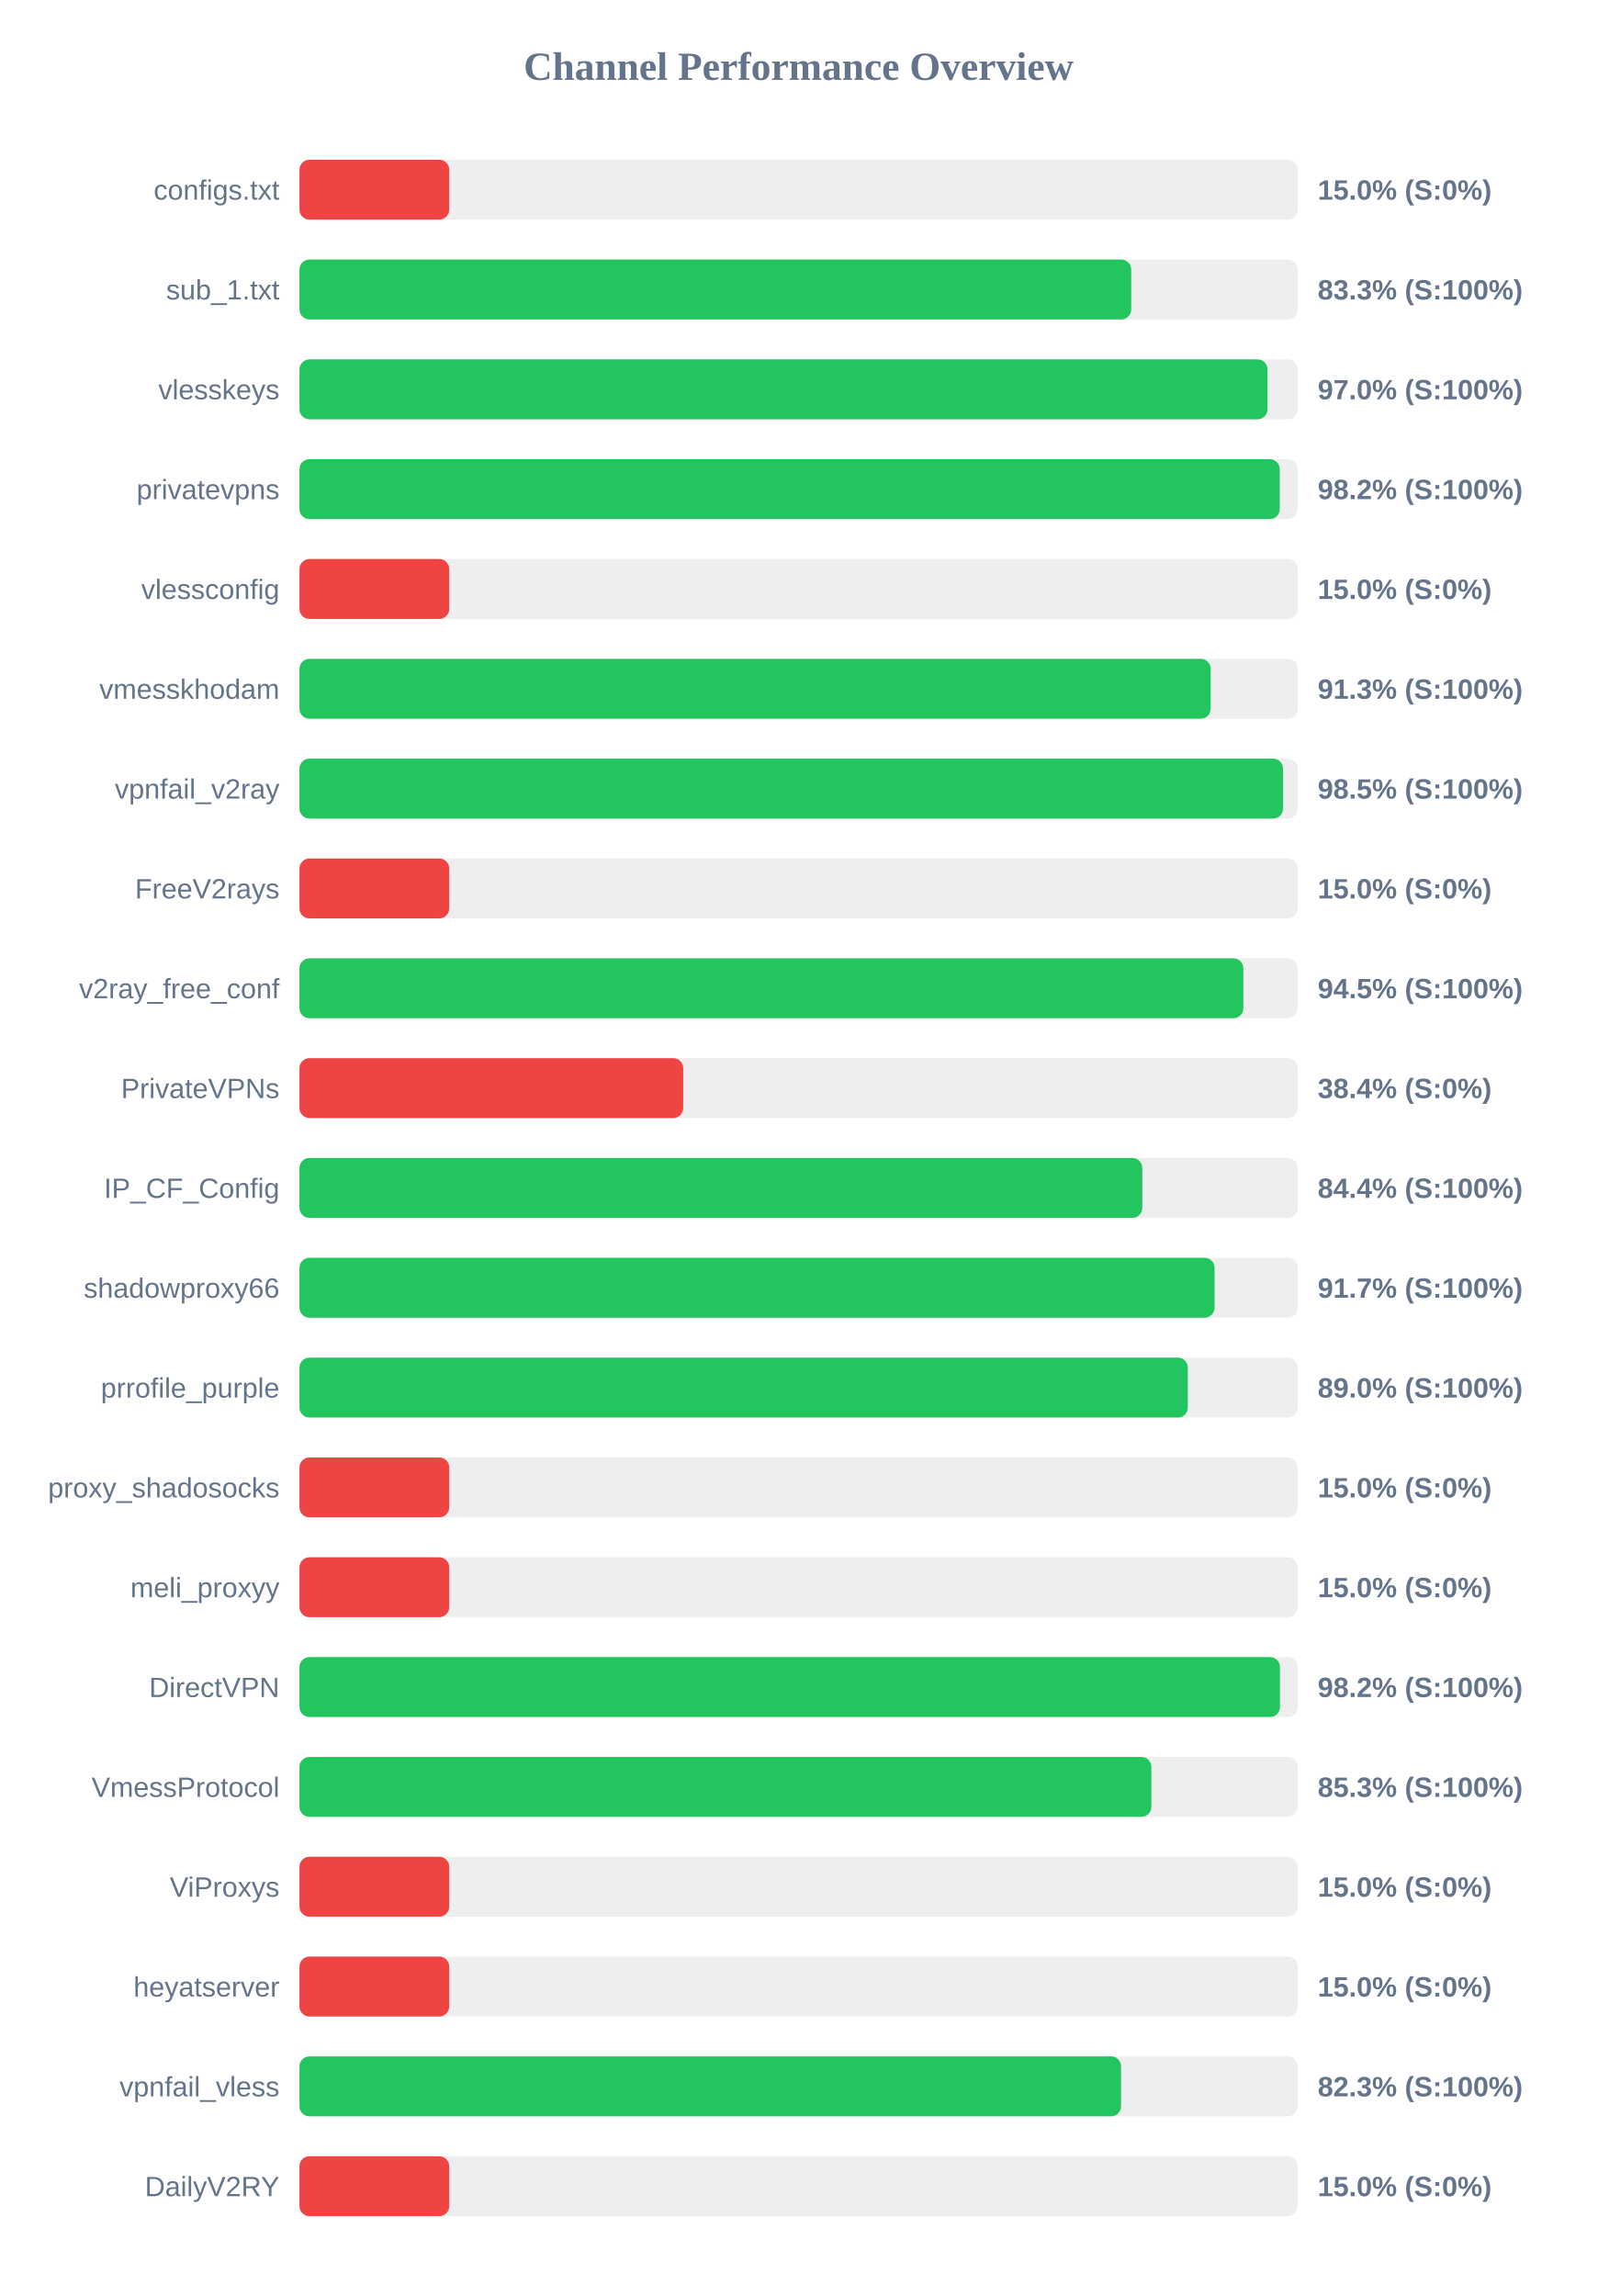
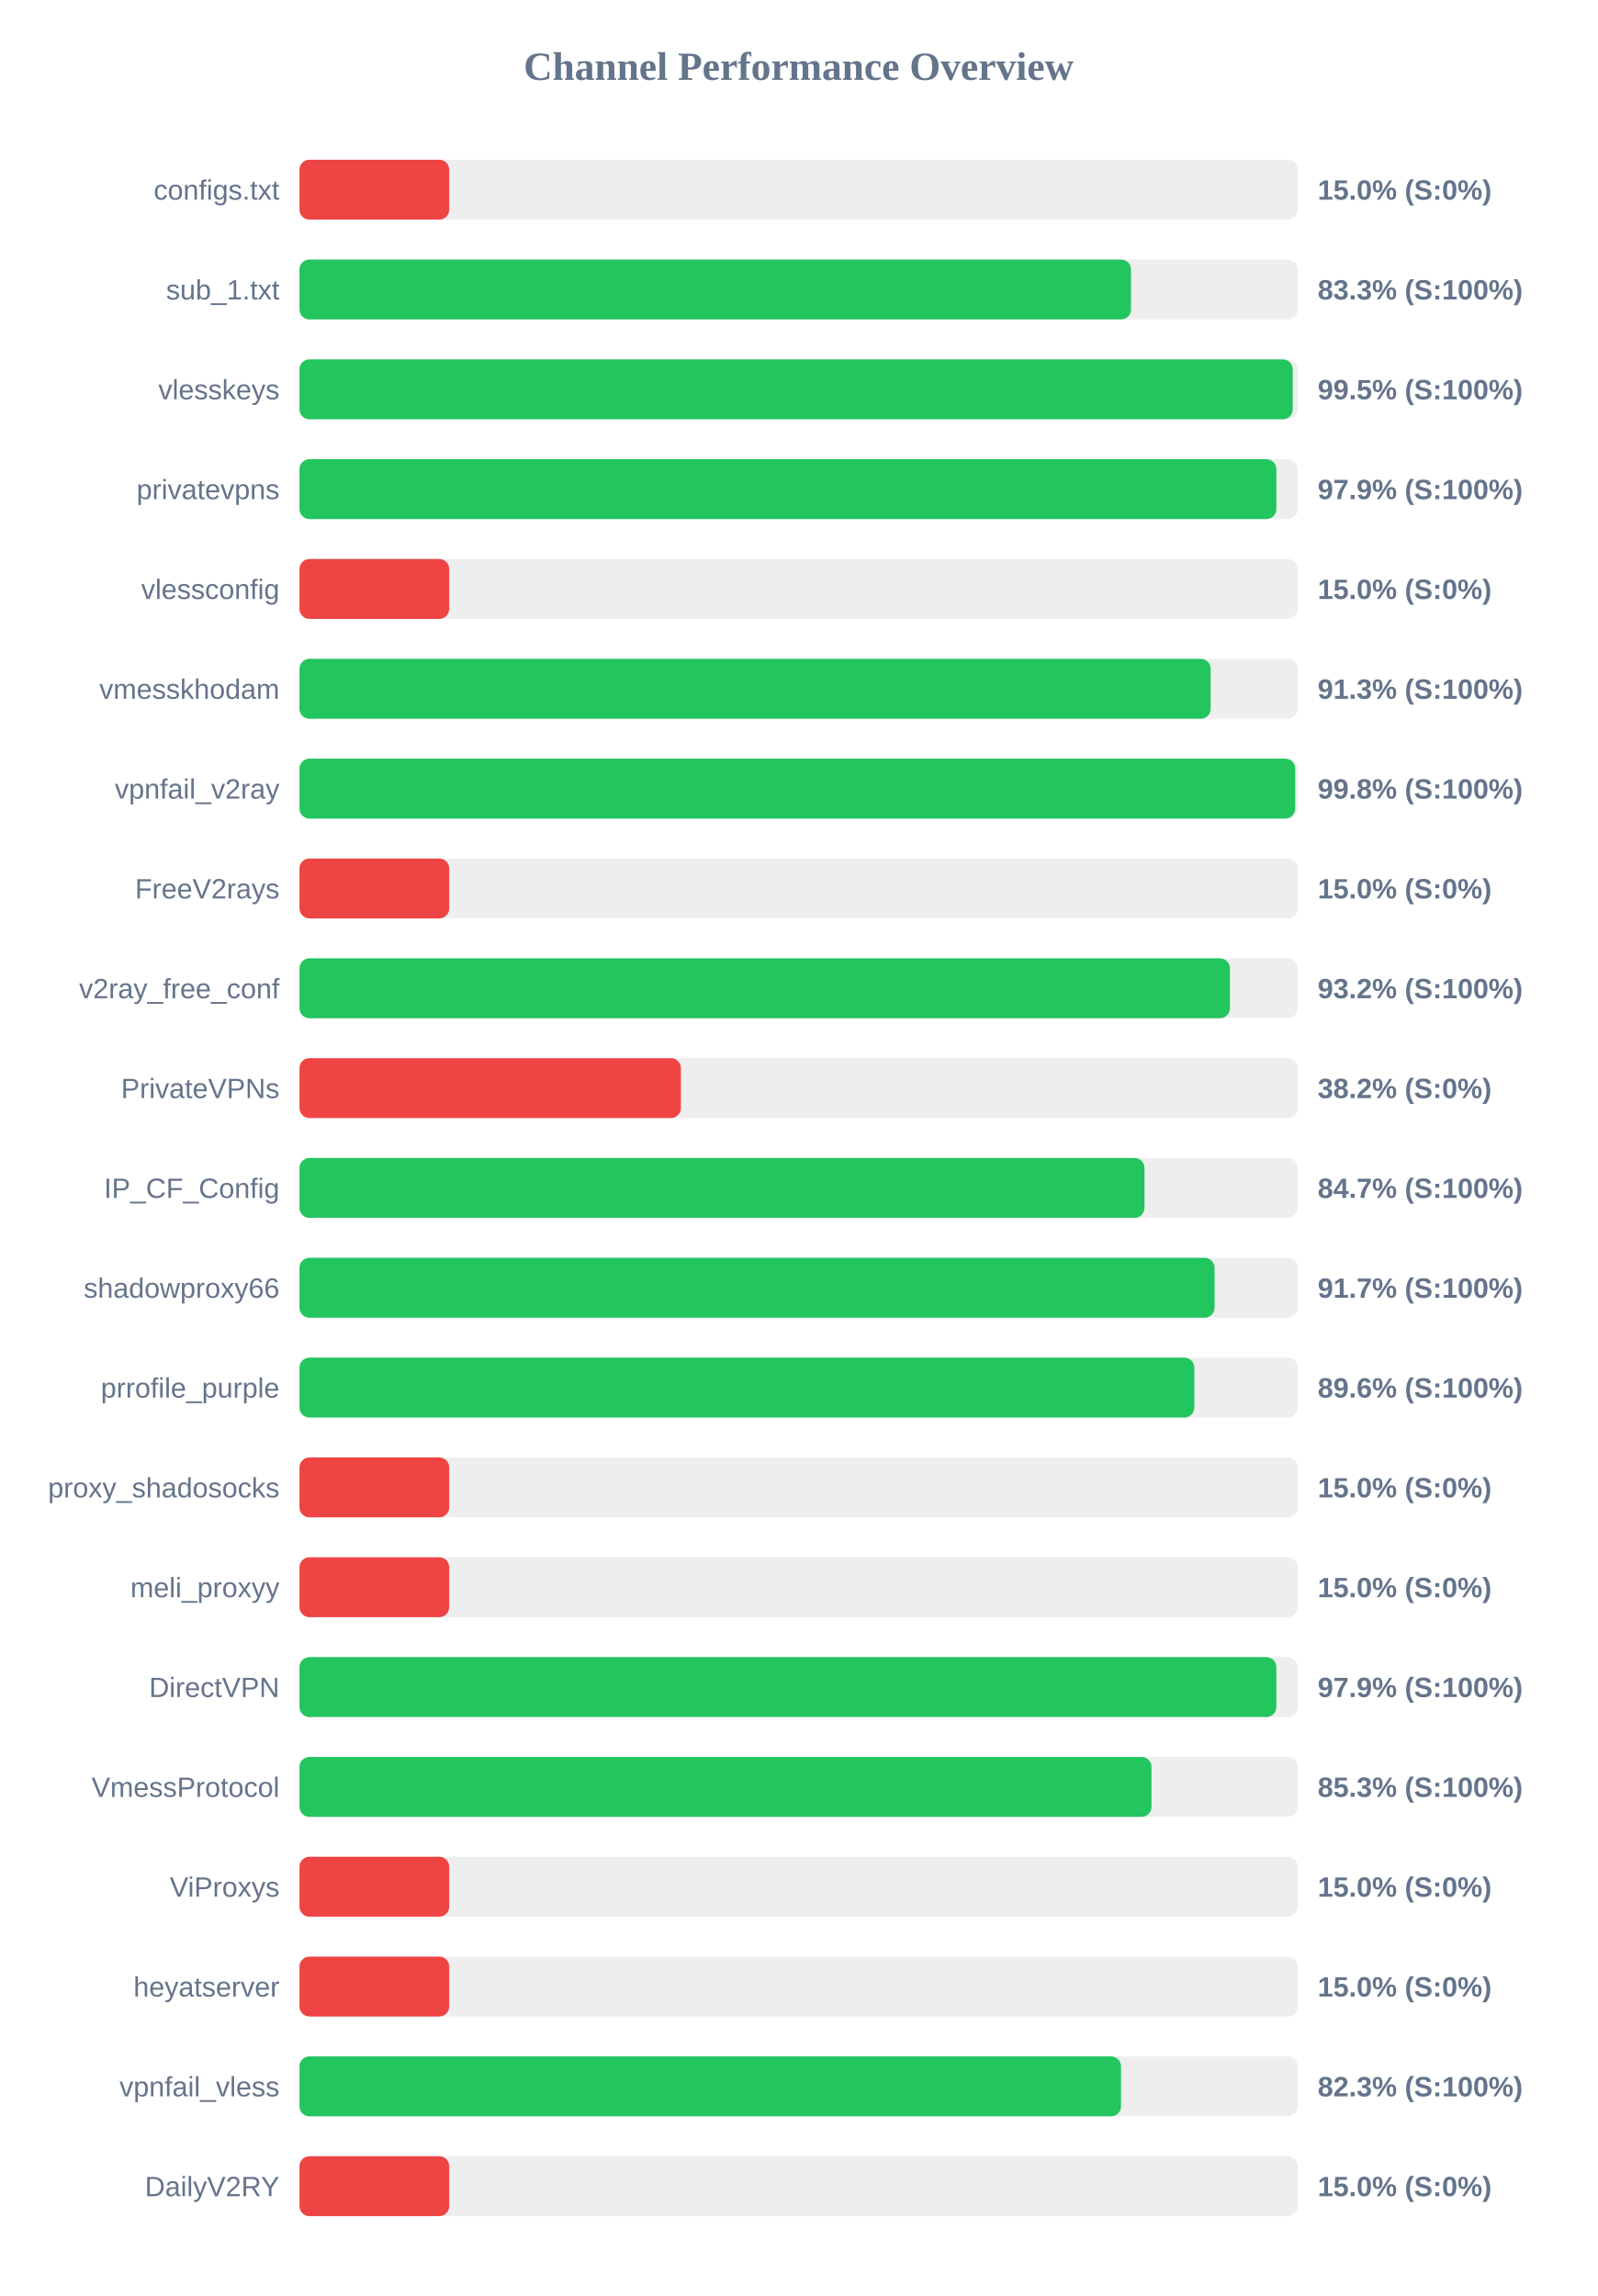
<svg xmlns="http://www.w3.org/2000/svg" width="800" height="1150" version="1.1">
  <style>
        .row { font: 14px Arial; fill: #64748b; }
        .score { font: bold 14px Arial; fill: #64748b; }
    </style>
  <text x="400" y="40" text-anchor="middle" font-size="20px" font-weight="bold" fill="#64748b">Channel Performance Overview</text>
  <rect x="150" y="80" width="500" height="30" fill="#eee" rx="5" />
  <rect x="150" y="80" width="75.0" height="30" fill="#ef4444" rx="5" />
  <text x="140" y="100" text-anchor="end" class="row">configs.txt</text>
  <text x="660" y="100" text-anchor="start" class="score">15.0% (S:0%)</text>
  <rect x="150" y="130" width="500" height="30" fill="#eee" rx="5" />
-   <rect x="150" y="130" width="416.6" height="30" fill="#22c55e" rx="5" />
+   <rect x="150" y="130" width="416.5" height="30" fill="#22c55e" rx="5" />
  <text x="140" y="150" text-anchor="end" class="row">sub_1.txt</text>
  <text x="660" y="150" text-anchor="start" class="score">83.3% (S:100%)</text>
  <rect x="150" y="180" width="500" height="30" fill="#eee" rx="5" />
-   <rect x="150" y="180" width="484.85" height="30" fill="#22c55e" rx="5" />
+   <rect x="150" y="180" width="497.5" height="30" fill="#22c55e" rx="5" />
  <text x="140" y="200" text-anchor="end" class="row">vlesskeys</text>
-   <text x="660" y="200" text-anchor="start" class="score">97.0% (S:100%)</text>
+   <text x="660" y="200" text-anchor="start" class="score">99.5% (S:100%)</text>
  <rect x="150" y="230" width="500" height="30" fill="#eee" rx="5" />
-   <rect x="150" y="230" width="491.0" height="30" fill="#22c55e" rx="5" />
+   <rect x="150" y="230" width="489.3" height="30" fill="#22c55e" rx="5" />
  <text x="140" y="250" text-anchor="end" class="row">privatevpns</text>
-   <text x="660" y="250" text-anchor="start" class="score">98.2% (S:100%)</text>
+   <text x="660" y="250" text-anchor="start" class="score">97.9% (S:100%)</text>
  <rect x="150" y="280" width="500" height="30" fill="#eee" rx="5" />
  <rect x="150" y="280" width="75.0" height="30" fill="#ef4444" rx="5" />
  <text x="140" y="300" text-anchor="end" class="row">vlessconfig</text>
  <text x="660" y="300" text-anchor="start" class="score">15.0% (S:0%)</text>
  <rect x="150" y="330" width="500" height="30" fill="#eee" rx="5" />
  <rect x="150" y="330" width="456.4" height="30" fill="#22c55e" rx="5" />
  <text x="140" y="350" text-anchor="end" class="row">vmesskhodam</text>
  <text x="660" y="350" text-anchor="start" class="score">91.3% (S:100%)</text>
  <rect x="150" y="380" width="500" height="30" fill="#eee" rx="5" />
-   <rect x="150" y="380" width="492.65" height="30" fill="#22c55e" rx="5" />
+   <rect x="150" y="380" width="498.75" height="30" fill="#22c55e" rx="5" />
  <text x="140" y="400" text-anchor="end" class="row">vpnfail_v2ray</text>
-   <text x="660" y="400" text-anchor="start" class="score">98.5% (S:100%)</text>
+   <text x="660" y="400" text-anchor="start" class="score">99.8% (S:100%)</text>
  <rect x="150" y="430" width="500" height="30" fill="#eee" rx="5" />
  <rect x="150" y="430" width="75.0" height="30" fill="#ef4444" rx="5" />
  <text x="140" y="450" text-anchor="end" class="row">FreeV2rays</text>
  <text x="660" y="450" text-anchor="start" class="score">15.0% (S:0%)</text>
  <rect x="150" y="480" width="500" height="30" fill="#eee" rx="5" />
-   <rect x="150" y="480" width="472.75" height="30" fill="#22c55e" rx="5" />
+   <rect x="150" y="480" width="466.05" height="30" fill="#22c55e" rx="5" />
  <text x="140" y="500" text-anchor="end" class="row">v2ray_free_conf</text>
-   <text x="660" y="500" text-anchor="start" class="score">94.5% (S:100%)</text>
+   <text x="660" y="500" text-anchor="start" class="score">93.2% (S:100%)</text>
  <rect x="150" y="530" width="500" height="30" fill="#eee" rx="5" />
-   <rect x="150" y="530" width="192.2" height="30" fill="#ef4444" rx="5" />
+   <rect x="150" y="530" width="191.05" height="30" fill="#ef4444" rx="5" />
  <text x="140" y="550" text-anchor="end" class="row">PrivateVPNs</text>
-   <text x="660" y="550" text-anchor="start" class="score">38.4% (S:0%)</text>
+   <text x="660" y="550" text-anchor="start" class="score">38.2% (S:0%)</text>
  <rect x="150" y="580" width="500" height="30" fill="#eee" rx="5" />
-   <rect x="150" y="580" width="422.15" height="30" fill="#22c55e" rx="5" />
+   <rect x="150" y="580" width="423.25" height="30" fill="#22c55e" rx="5" />
  <text x="140" y="600" text-anchor="end" class="row">IP_CF_Config</text>
-   <text x="660" y="600" text-anchor="start" class="score">84.4% (S:100%)</text>
+   <text x="660" y="600" text-anchor="start" class="score">84.7% (S:100%)</text>
  <rect x="150" y="630" width="500" height="30" fill="#eee" rx="5" />
  <rect x="150" y="630" width="458.35" height="30" fill="#22c55e" rx="5" />
  <text x="140" y="650" text-anchor="end" class="row">shadowproxy66</text>
  <text x="660" y="650" text-anchor="start" class="score">91.7% (S:100%)</text>
  <rect x="150" y="680" width="500" height="30" fill="#eee" rx="5" />
-   <rect x="150" y="680" width="444.95" height="30" fill="#22c55e" rx="5" />
+   <rect x="150" y="680" width="448.2" height="30" fill="#22c55e" rx="5" />
  <text x="140" y="700" text-anchor="end" class="row">prrofile_purple</text>
-   <text x="660" y="700" text-anchor="start" class="score">89.0% (S:100%)</text>
+   <text x="660" y="700" text-anchor="start" class="score">89.6% (S:100%)</text>
  <rect x="150" y="730" width="500" height="30" fill="#eee" rx="5" />
  <rect x="150" y="730" width="75.0" height="30" fill="#ef4444" rx="5" />
  <text x="140" y="750" text-anchor="end" class="row">proxy_shadosocks</text>
  <text x="660" y="750" text-anchor="start" class="score">15.0% (S:0%)</text>
  <rect x="150" y="780" width="500" height="30" fill="#eee" rx="5" />
  <rect x="150" y="780" width="75.0" height="30" fill="#ef4444" rx="5" />
  <text x="140" y="800" text-anchor="end" class="row">meli_proxyy</text>
  <text x="660" y="800" text-anchor="start" class="score">15.0% (S:0%)</text>
  <rect x="150" y="830" width="500" height="30" fill="#eee" rx="5" />
-   <rect x="150" y="830" width="491.1" height="30" fill="#22c55e" rx="5" />
+   <rect x="150" y="830" width="489.3" height="30" fill="#22c55e" rx="5" />
  <text x="140" y="850" text-anchor="end" class="row">DirectVPN</text>
-   <text x="660" y="850" text-anchor="start" class="score">98.2% (S:100%)</text>
+   <text x="660" y="850" text-anchor="start" class="score">97.9% (S:100%)</text>
  <rect x="150" y="880" width="500" height="30" fill="#eee" rx="5" />
-   <rect x="150" y="880" width="426.7" height="30" fill="#22c55e" rx="5" />
+   <rect x="150" y="880" width="426.75" height="30" fill="#22c55e" rx="5" />
  <text x="140" y="900" text-anchor="end" class="row">VmessProtocol</text>
  <text x="660" y="900" text-anchor="start" class="score">85.3% (S:100%)</text>
  <rect x="150" y="930" width="500" height="30" fill="#eee" rx="5" />
  <rect x="150" y="930" width="75.0" height="30" fill="#ef4444" rx="5" />
  <text x="140" y="950" text-anchor="end" class="row">ViProxys</text>
  <text x="660" y="950" text-anchor="start" class="score">15.0% (S:0%)</text>
  <rect x="150" y="980" width="500" height="30" fill="#eee" rx="5" />
  <rect x="150" y="980" width="75.0" height="30" fill="#ef4444" rx="5" />
  <text x="140" y="1000" text-anchor="end" class="row">heyatserver</text>
  <text x="660" y="1000" text-anchor="start" class="score">15.0% (S:0%)</text>
  <rect x="150" y="1030" width="500" height="30" fill="#eee" rx="5" />
  <rect x="150" y="1030" width="411.5" height="30" fill="#22c55e" rx="5" />
  <text x="140" y="1050" text-anchor="end" class="row">vpnfail_vless</text>
  <text x="660" y="1050" text-anchor="start" class="score">82.3% (S:100%)</text>
  <rect x="150" y="1080" width="500" height="30" fill="#eee" rx="5" />
  <rect x="150" y="1080" width="75.0" height="30" fill="#ef4444" rx="5" />
  <text x="140" y="1100" text-anchor="end" class="row">DailyV2RY</text>
  <text x="660" y="1100" text-anchor="start" class="score">15.0% (S:0%)</text>
</svg>
